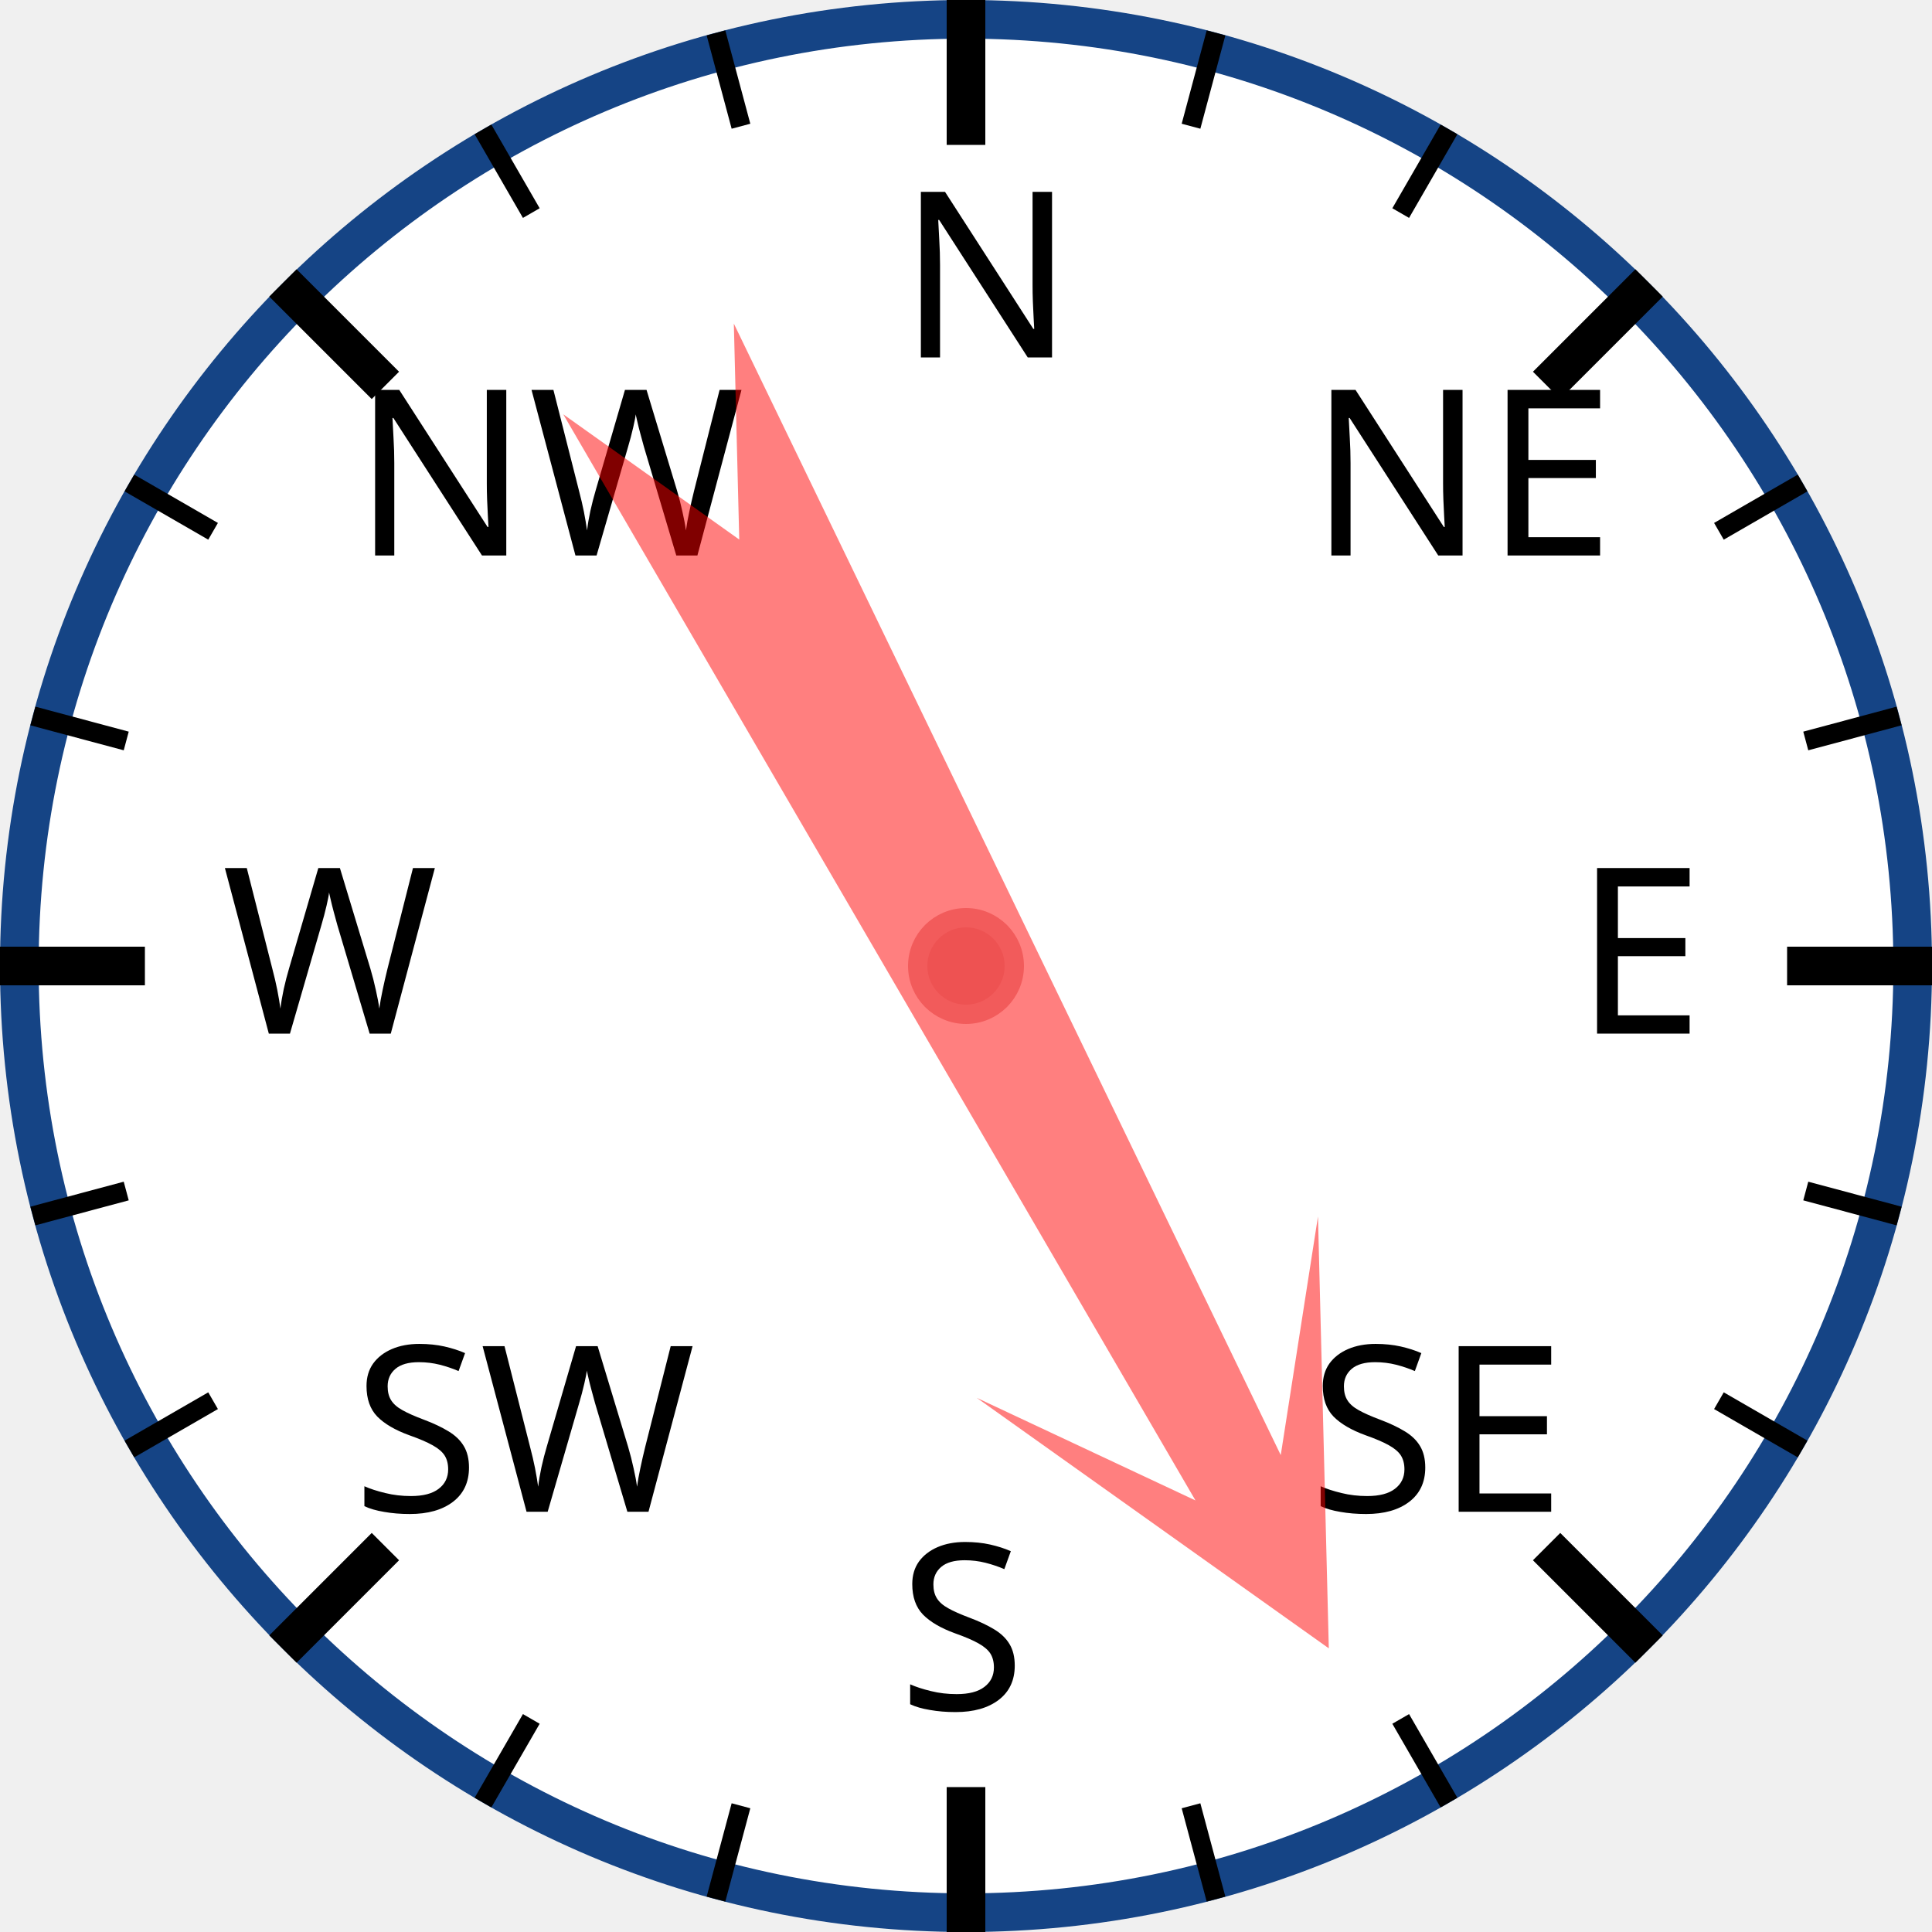
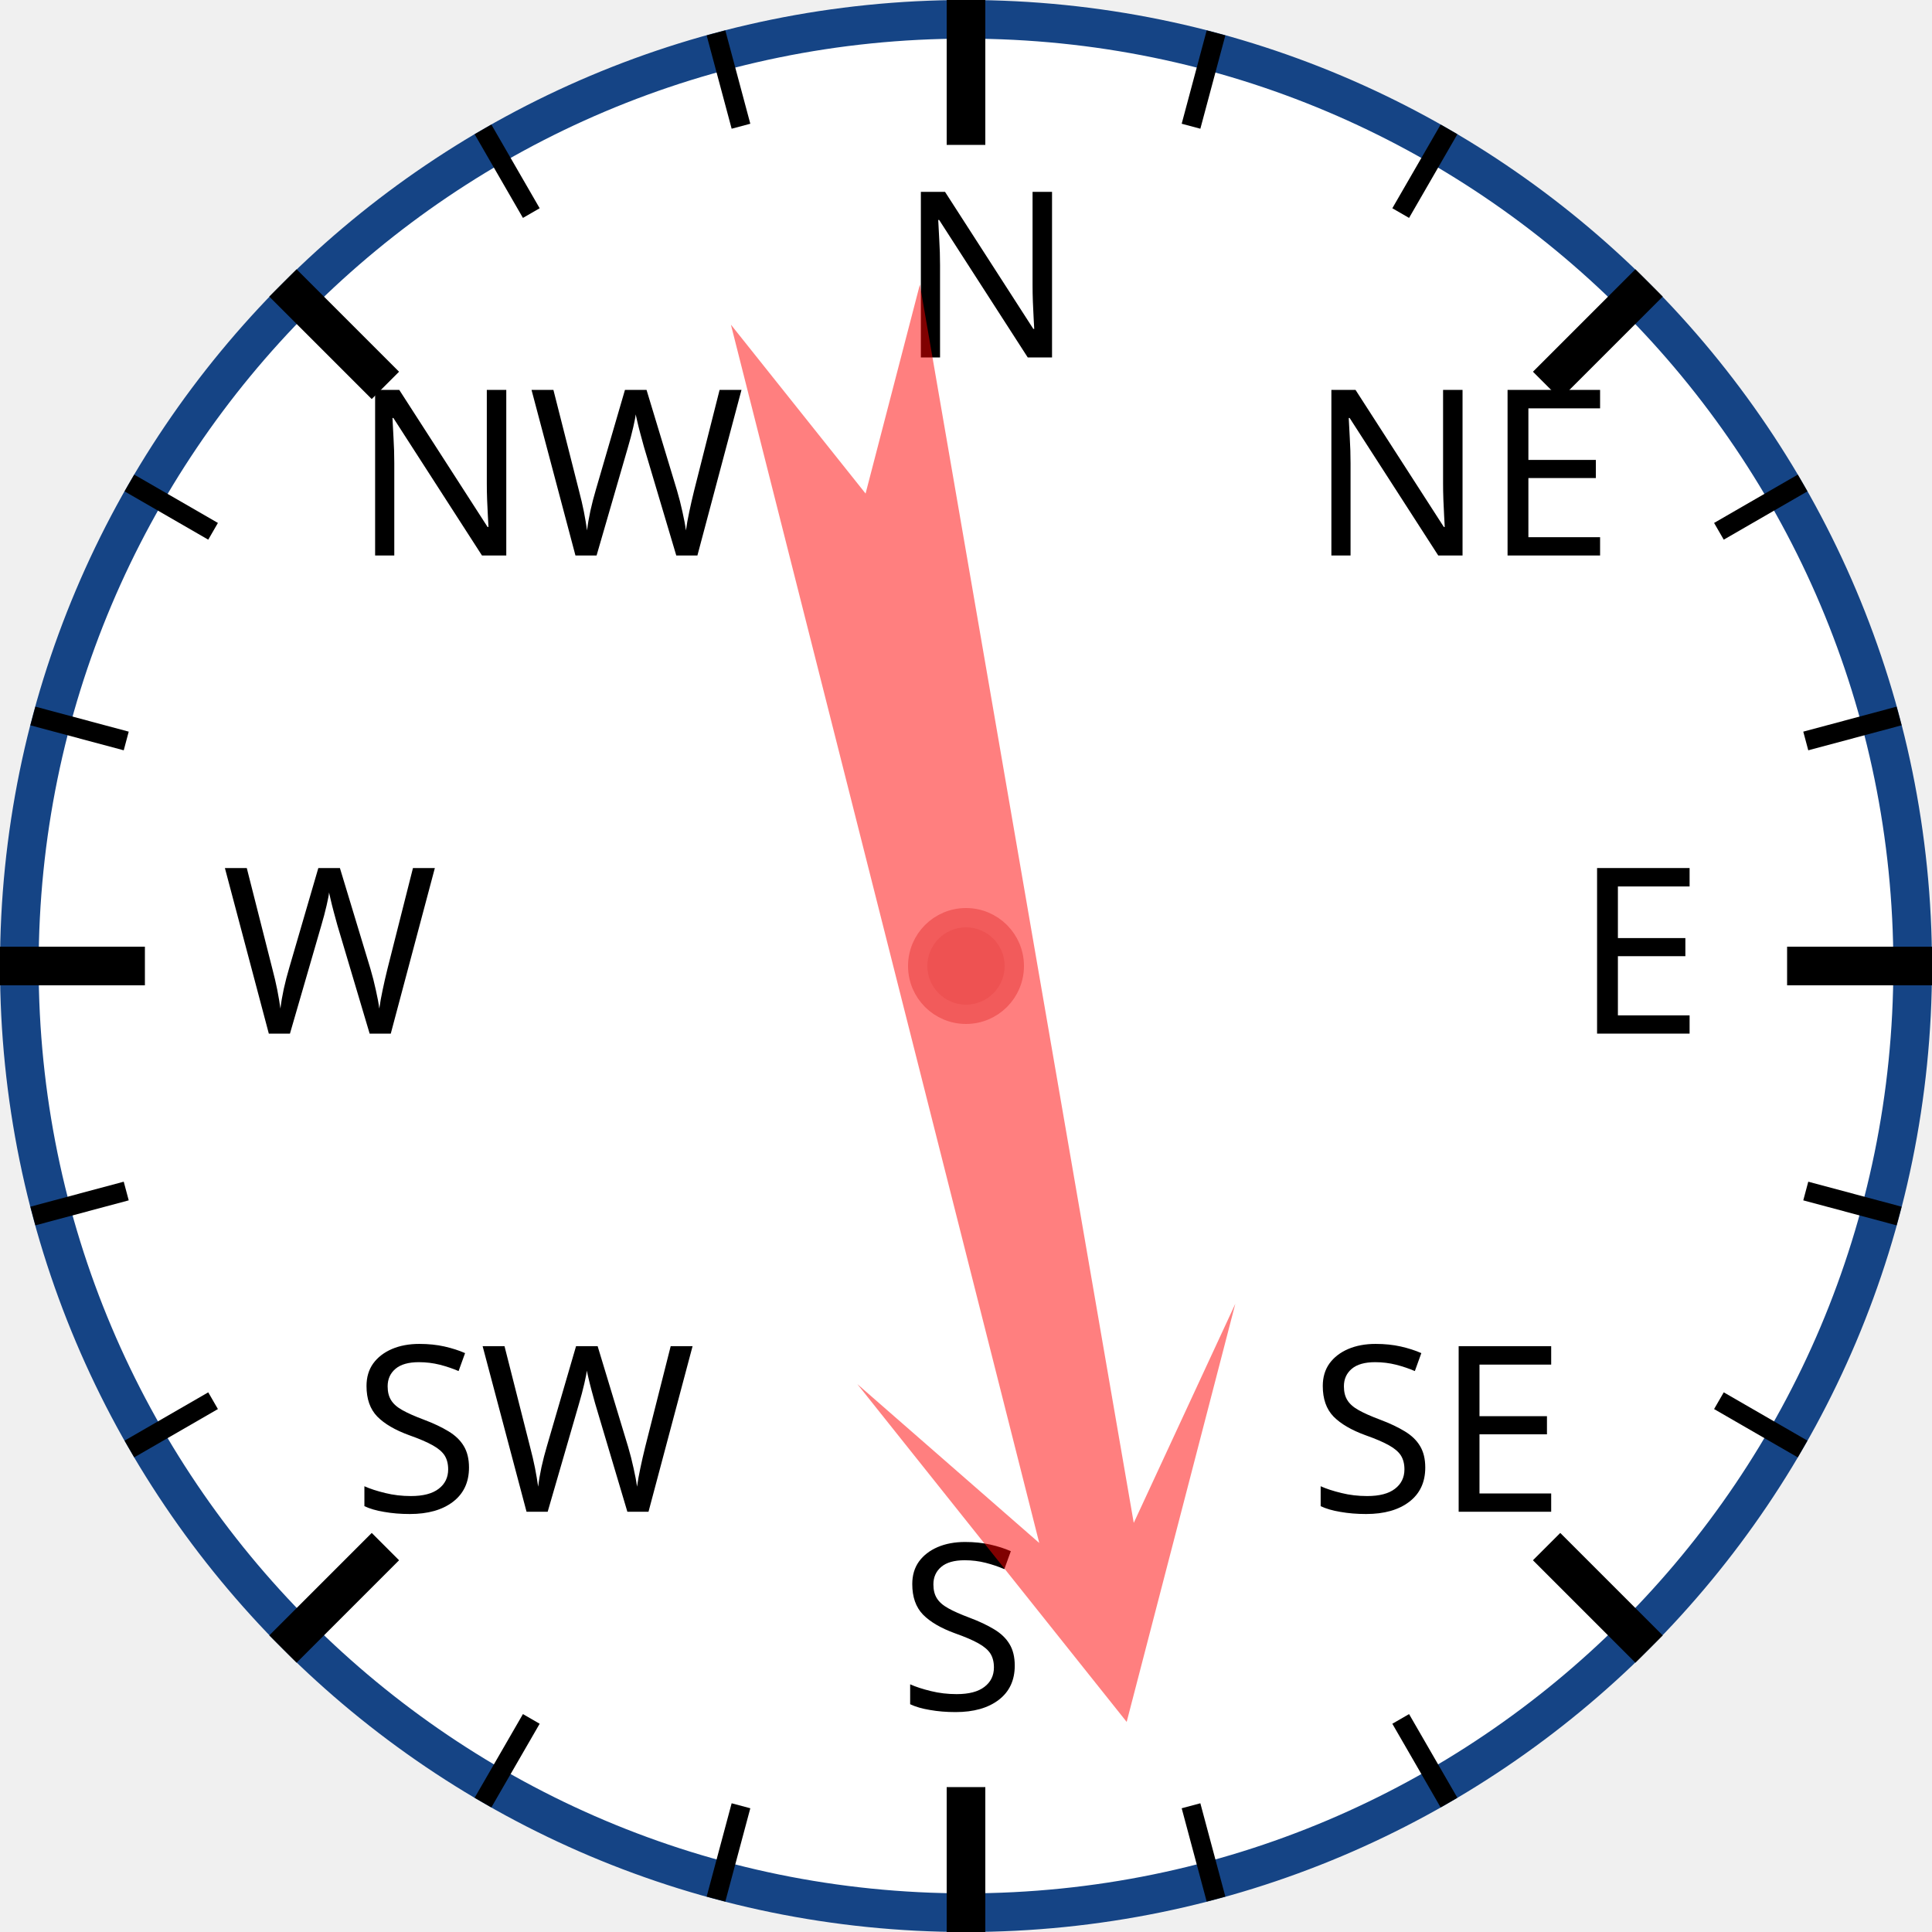
<svg xmlns="http://www.w3.org/2000/svg" width="120px" height="120px" viewBox="0 0 200 200">
  <circle cx="100" cy="100" r="98" style="fill: white; stroke: #154485; stroke-width: 4;" />
  <text x="93.0" y="37.0" style="font-family: sans-serif; font-size: 18pt;">N</text>
  <line x1="100.0" y1="0.0" x2="100.0" y2="15.0" style="stroke: black; stroke-width: 4;" />
  <line x1="74.118" y1="3.407" x2="76.706" y2="13.067" style="stroke: black; stroke-width: 2;" />
  <line x1="50" y1="13.397" x2="55" y2="22.058" style="stroke: black; stroke-width: 2;" />
  <text x="36.503" y="57.503" style="font-family: sans-serif; font-size: 18pt;">NW</text>
  <line x1="29.289" y1="29.289" x2="39.896" y2="39.896" style="stroke: black; stroke-width: 4;" />
  <line x1="13.397" y1="50" x2="22.058" y2="55" style="stroke: black; stroke-width: 2;" />
  <line x1="3.407" y1="74.118" x2="13.067" y2="76.706" style="stroke: black; stroke-width: 2;" />
  <text x="23.0" y="107.0" style="font-family: sans-serif; font-size: 18pt;">W</text>
  <line x1="0.0" y1="100.0" x2="15.0" y2="100.0" style="stroke: black; stroke-width: 4;" />
  <line x1="3.407" y1="125.882" x2="13.067" y2="123.294" style="stroke: black; stroke-width: 2;" />
  <line x1="13.397" y1="150" x2="22.058" y2="145" style="stroke: black; stroke-width: 2;" />
  <text x="36.503" y="156.497" style="font-family: sans-serif; font-size: 18pt;">SW</text>
  <line x1="29.289" y1="170.711" x2="39.896" y2="160.104" style="stroke: black; stroke-width: 4;" />
  <line x1="50" y1="186.603" x2="55" y2="177.942" style="stroke: black; stroke-width: 2;" />
  <line x1="74.118" y1="196.593" x2="76.706" y2="186.933" style="stroke: black; stroke-width: 2;" />
  <text x="93" y="177.0" style="font-family: sans-serif; font-size: 18pt;">S</text>
  <line x1="100" y1="200.0" x2="100" y2="185.0" style="stroke: black; stroke-width: 4;" />
  <line x1="125.882" y1="196.593" x2="123.294" y2="186.933" style="stroke: black; stroke-width: 2;" />
  <line x1="150.0" y1="186.603" x2="145.0" y2="177.942" style="stroke: black; stroke-width: 2;" />
  <text x="135.497" y="156.497" style="font-family: sans-serif; font-size: 18pt;">SE</text>
  <line x1="170.711" y1="170.711" x2="160.104" y2="160.104" style="stroke: black; stroke-width: 4;" />
  <line x1="186.603" y1="150" x2="177.942" y2="145" style="stroke: black; stroke-width: 2;" />
  <line x1="196.593" y1="125.882" x2="186.933" y2="123.294" style="stroke: black; stroke-width: 2;" />
  <text x="163.0" y="107" style="font-family: sans-serif; font-size: 18pt;">E</text>
  <line x1="200.0" y1="100" x2="185.0" y2="100" style="stroke: black; stroke-width: 4;" />
  <line x1="196.593" y1="74.118" x2="186.933" y2="76.706" style="stroke: black; stroke-width: 2;" />
  <line x1="186.603" y1="50" x2="177.942" y2="55" style="stroke: black; stroke-width: 2;" />
  <text x="135.497" y="57.503" style="font-family: sans-serif; font-size: 18pt;">NE</text>
  <line x1="170.711" y1="29.289" x2="160.104" y2="39.896" style="stroke: black; stroke-width: 4;" />
  <line x1="150" y1="13.397" x2="145" y2="22.058" style="stroke: black; stroke-width: 2;" />
  <line x1="125.882" y1="3.407" x2="123.294" y2="13.067" style="stroke: black; stroke-width: 2;" />
-   <polygon points="100 20 120 60 105 40 110 170 100 150 90 170 95 40 80 60" style="fill: red; fill-opacity: 0.5;" transform="rotate(152,100,100)" />
+   <polygon points="100 20 120 60 105 40 110 170 100 150 90 170 95 40 80 60" style="fill: red; fill-opacity: 0.5;" transform="rotate(168,100,100)" />
  <circle cx="100" cy="100" r="5" style="fill: #EE5252; stroke: #F25B5B; stroke-width: 2;" />
</svg>
